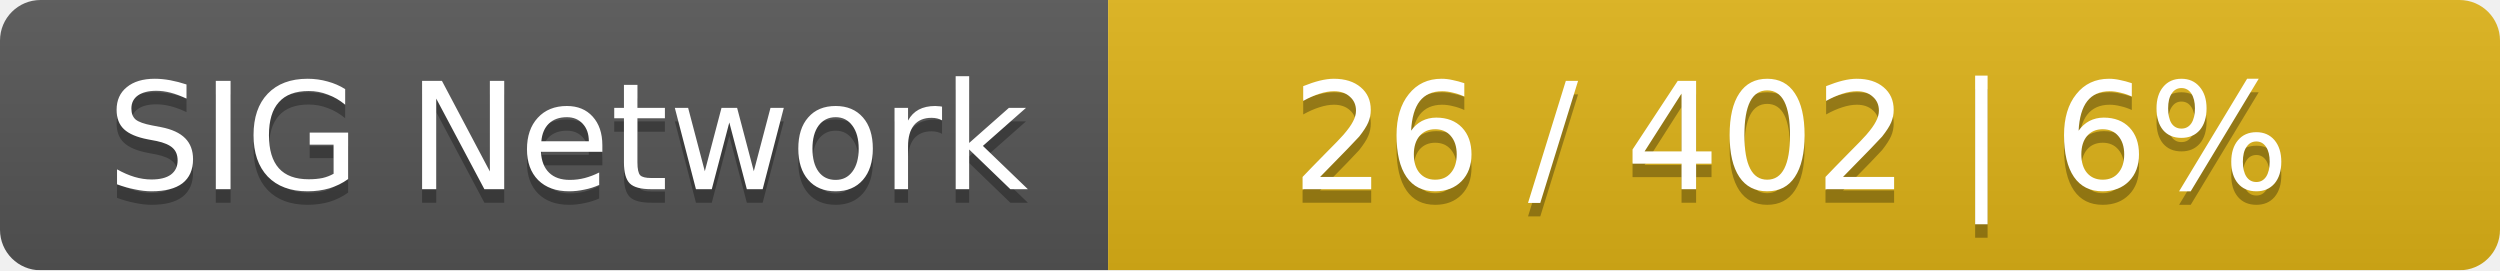
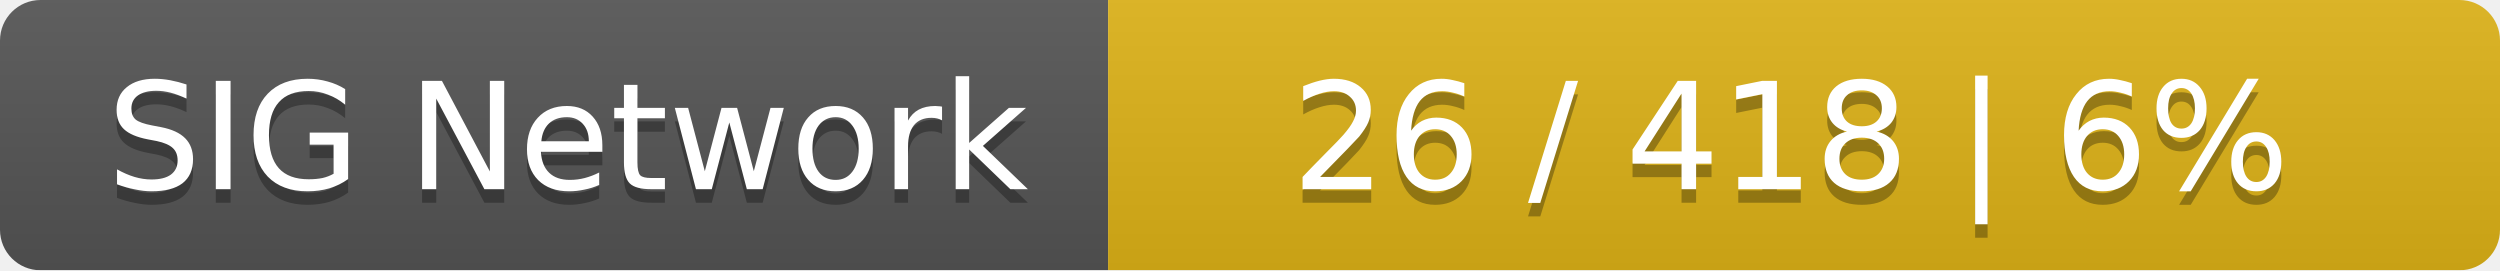
<svg xmlns="http://www.w3.org/2000/svg" width="185" height="20">
  <linearGradient id="smooth" x2="0" y2="100%">
    <stop offset="0" stop-color="#bbb" stop-opacity=".1" />
    <stop offset="1" stop-opacity=".1" />
  </linearGradient>
  <mask id="round">
    <rect width="185" height="20" rx="3" fill="#fff" />
  </mask>
  <g mask="url(#round)">
    <rect width="82" height="20" fill="#555" />
    <rect x="82" width="103" height="20" fill="#dfb317" />
    <rect width="185" height="20" fill="url(#smooth)" />
  </g>
  <g fill="#fff" text-anchor="middle" font-family="DejaVu Sans,Verdana,Geneva,sans-serif" font-size="11">
    <text x="42" y="15" fill="#010101" fill-opacity=".3">SIG Network</text>
    <text x="42" y="14">SIG Network</text>
-     <text x="132.5" y="15" fill="#010101" fill-opacity=".3">26 / 402    |    6%</text>
-     <text x="132.5" y="14">26 / 402    |    6%</text>
+     <text x="132.5" y="15" fill="#010101" fill-opacity=".3">26 / 418    |    6%</text>
+     <text x="132.5" y="14">26 / 418    |    6%</text>
  </g>
</svg>
